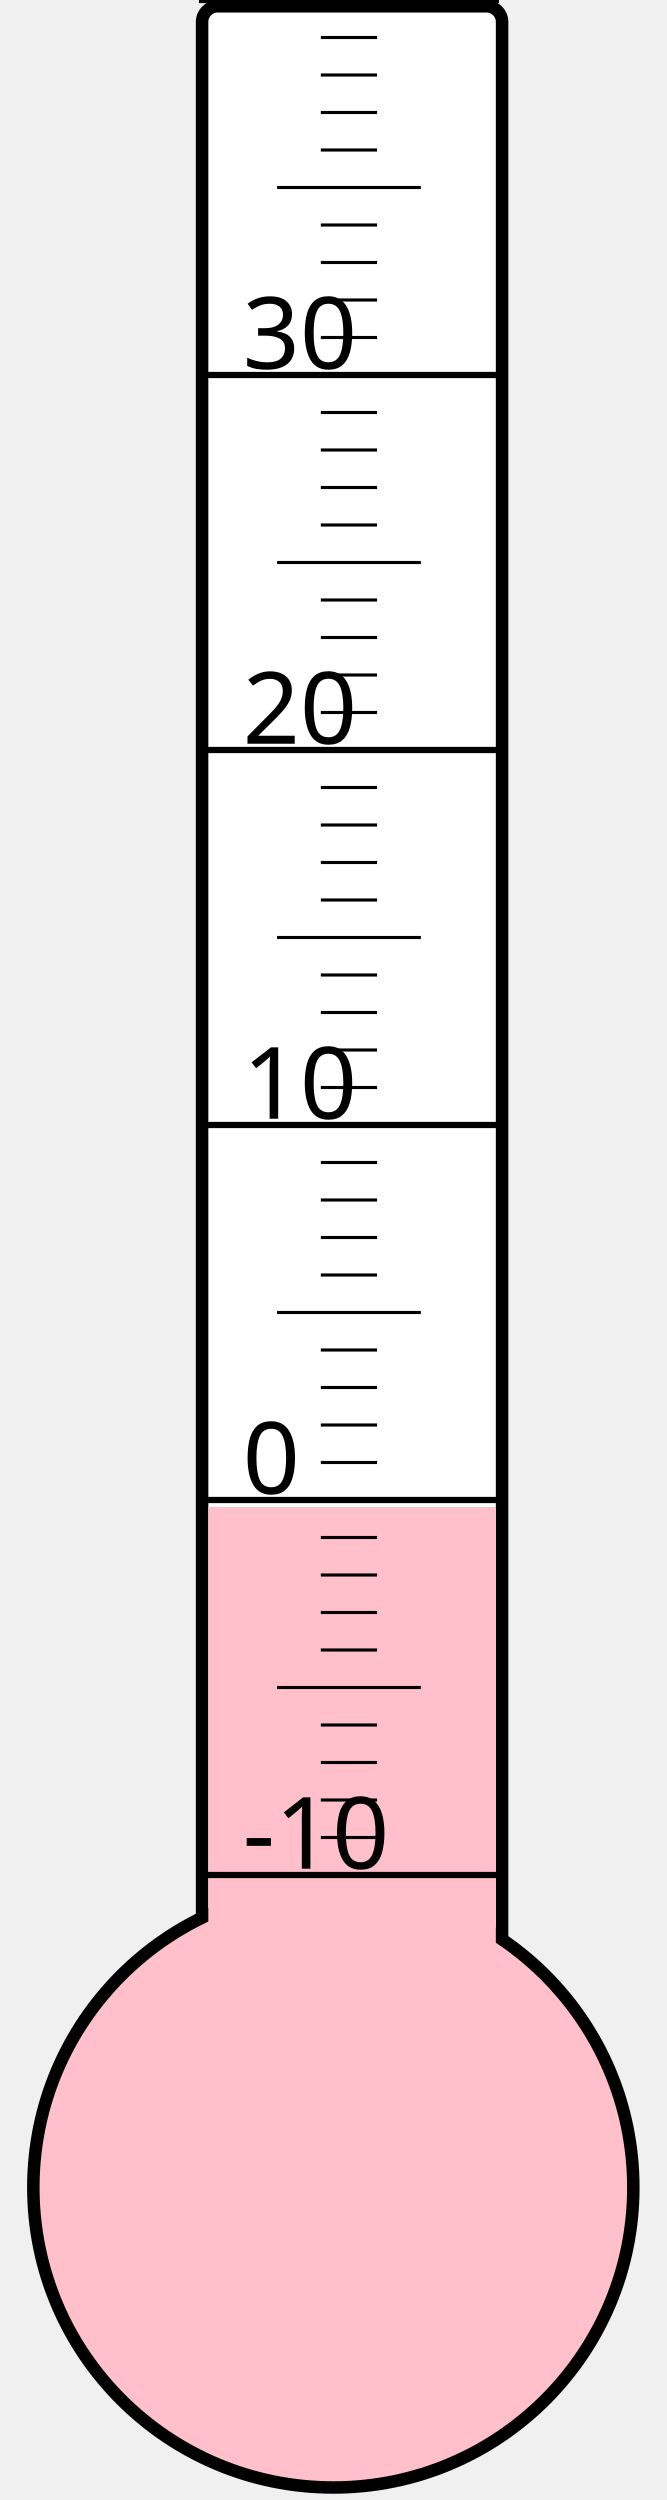
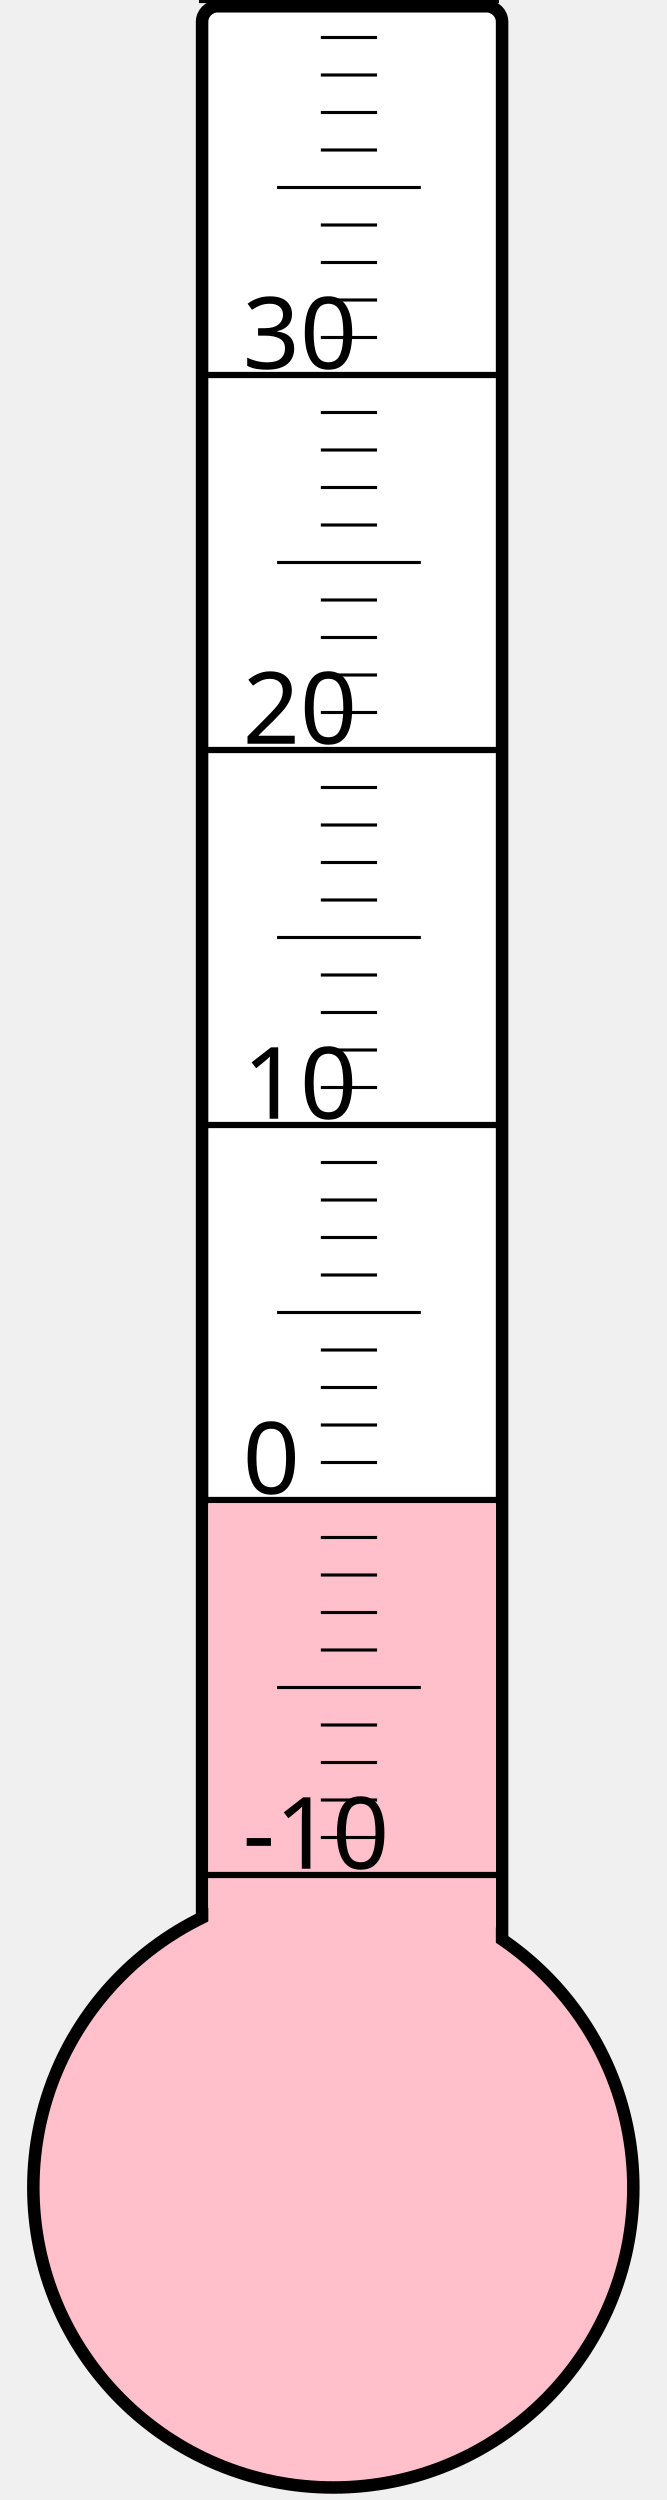
<svg xmlns="http://www.w3.org/2000/svg" width="40px" height="150px" viewBox="0 0 200 800">
  <rect width="200" height="800" x="0" y="0" style="fill: #ffffeb; fill-opacity: 0;" />
  <rect width="96" height="680" x="58" y="2" rx="5" ry="5" style="fill: white; fill-opacity: 1; stroke: black; stroke-width: 4;" />
  <circle cx="100" cy="700" r="96" style="fill: pink; stroke: black; stroke-width: 4;" />
-   <rect width="92" height="217.75" x="60" y="482.25" style="fill: pink; fill-opacity: 1; stroke-width: 0;" />
+   <rect width="92" height="218.875" x="60" y="481.125" style="fill: pink; fill-opacity: 1; stroke-width: 0;" />
  <text x="71" y="598" style="font-family: sans-serif; font-size: 24pt;">-10</text>
  <text x="71" y="478" style="font-family: sans-serif; font-size: 24pt;">0</text>
  <text x="71" y="358" style="font-family: sans-serif; font-size: 24pt;">10</text>
  <text x="71" y="238" style="font-family: sans-serif; font-size: 24pt;">20</text>
  <text x="71" y="118" style="font-family: sans-serif; font-size: 24pt;">30</text>
  <g style="stroke: black;">
    <line x1="57" y1="600" x2="153" y2="600" style="stroke-width: 2;" />
    <line x1="96" y1="588" x2="114" y2="588" style="stroke-width: 1;" />
    <line x1="96" y1="576" x2="114" y2="576" style="stroke-width: 1;" />
    <line x1="96" y1="564" x2="114" y2="564" style="stroke-width: 1;" />
    <line x1="96" y1="552" x2="114" y2="552" style="stroke-width: 1;" />
    <line x1="82" y1="540" x2="128" y2="540" style="stroke-width: 1;" />
    <line x1="96" y1="528" x2="114" y2="528" style="stroke-width: 1;" />
    <line x1="96" y1="516" x2="114" y2="516" style="stroke-width: 1;" />
    <line x1="96" y1="504" x2="114" y2="504" style="stroke-width: 1;" />
    <line x1="96" y1="492" x2="114" y2="492" style="stroke-width: 1;" />
    <line x1="57" y1="480" x2="153" y2="480" style="stroke-width: 2;" />
    <line x1="96" y1="468" x2="114" y2="468" style="stroke-width: 1;" />
    <line x1="96" y1="456" x2="114" y2="456" style="stroke-width: 1;" />
    <line x1="96" y1="444" x2="114" y2="444" style="stroke-width: 1;" />
    <line x1="96" y1="432" x2="114" y2="432" style="stroke-width: 1;" />
    <line x1="82" y1="420" x2="128" y2="420" style="stroke-width: 1;" />
    <line x1="96" y1="408" x2="114" y2="408" style="stroke-width: 1;" />
    <line x1="96" y1="396" x2="114" y2="396" style="stroke-width: 1;" />
    <line x1="96" y1="384" x2="114" y2="384" style="stroke-width: 1;" />
    <line x1="96" y1="372" x2="114" y2="372" style="stroke-width: 1;" />
    <line x1="57" y1="360" x2="153" y2="360" style="stroke-width: 2;" />
    <line x1="96" y1="348" x2="114" y2="348" style="stroke-width: 1;" />
    <line x1="96" y1="336" x2="114" y2="336" style="stroke-width: 1;" />
    <line x1="96" y1="324" x2="114" y2="324" style="stroke-width: 1;" />
    <line x1="96" y1="312" x2="114" y2="312" style="stroke-width: 1;" />
    <line x1="82" y1="300" x2="128" y2="300" style="stroke-width: 1;" />
    <line x1="96" y1="288" x2="114" y2="288" style="stroke-width: 1;" />
    <line x1="96" y1="276" x2="114" y2="276" style="stroke-width: 1;" />
    <line x1="96" y1="264" x2="114" y2="264" style="stroke-width: 1;" />
    <line x1="96" y1="252" x2="114" y2="252" style="stroke-width: 1;" />
    <line x1="57" y1="240" x2="153" y2="240" style="stroke-width: 2;" />
    <line x1="96" y1="228" x2="114" y2="228" style="stroke-width: 1;" />
    <line x1="96" y1="216" x2="114" y2="216" style="stroke-width: 1;" />
    <line x1="96" y1="204" x2="114" y2="204" style="stroke-width: 1;" />
    <line x1="96" y1="192" x2="114" y2="192" style="stroke-width: 1;" />
    <line x1="82" y1="180" x2="128" y2="180" style="stroke-width: 1;" />
    <line x1="96" y1="168" x2="114" y2="168" style="stroke-width: 1;" />
    <line x1="96" y1="156" x2="114" y2="156" style="stroke-width: 1;" />
    <line x1="96" y1="144" x2="114" y2="144" style="stroke-width: 1;" />
    <line x1="96" y1="132" x2="114" y2="132" style="stroke-width: 1;" />
    <line x1="57" y1="120" x2="153" y2="120" style="stroke-width: 2;" />
    <line x1="96" y1="108" x2="114" y2="108" style="stroke-width: 1;" />
    <line x1="96" y1="96" x2="114" y2="96" style="stroke-width: 1;" />
    <line x1="96" y1="84" x2="114" y2="84" style="stroke-width: 1;" />
    <line x1="96" y1="72" x2="114" y2="72" style="stroke-width: 1;" />
    <line x1="82" y1="60" x2="128" y2="60" style="stroke-width: 1;" />
    <line x1="96" y1="48" x2="114" y2="48" style="stroke-width: 1;" />
    <line x1="96" y1="36" x2="114" y2="36" style="stroke-width: 1;" />
    <line x1="96" y1="24" x2="114" y2="24" style="stroke-width: 1;" />
    <line x1="96" y1="12" x2="114" y2="12" style="stroke-width: 1;" />
    <line x1="57" y1="0" x2="153" y2="0" style="stroke-width: 2;" />
  </g>
</svg>
